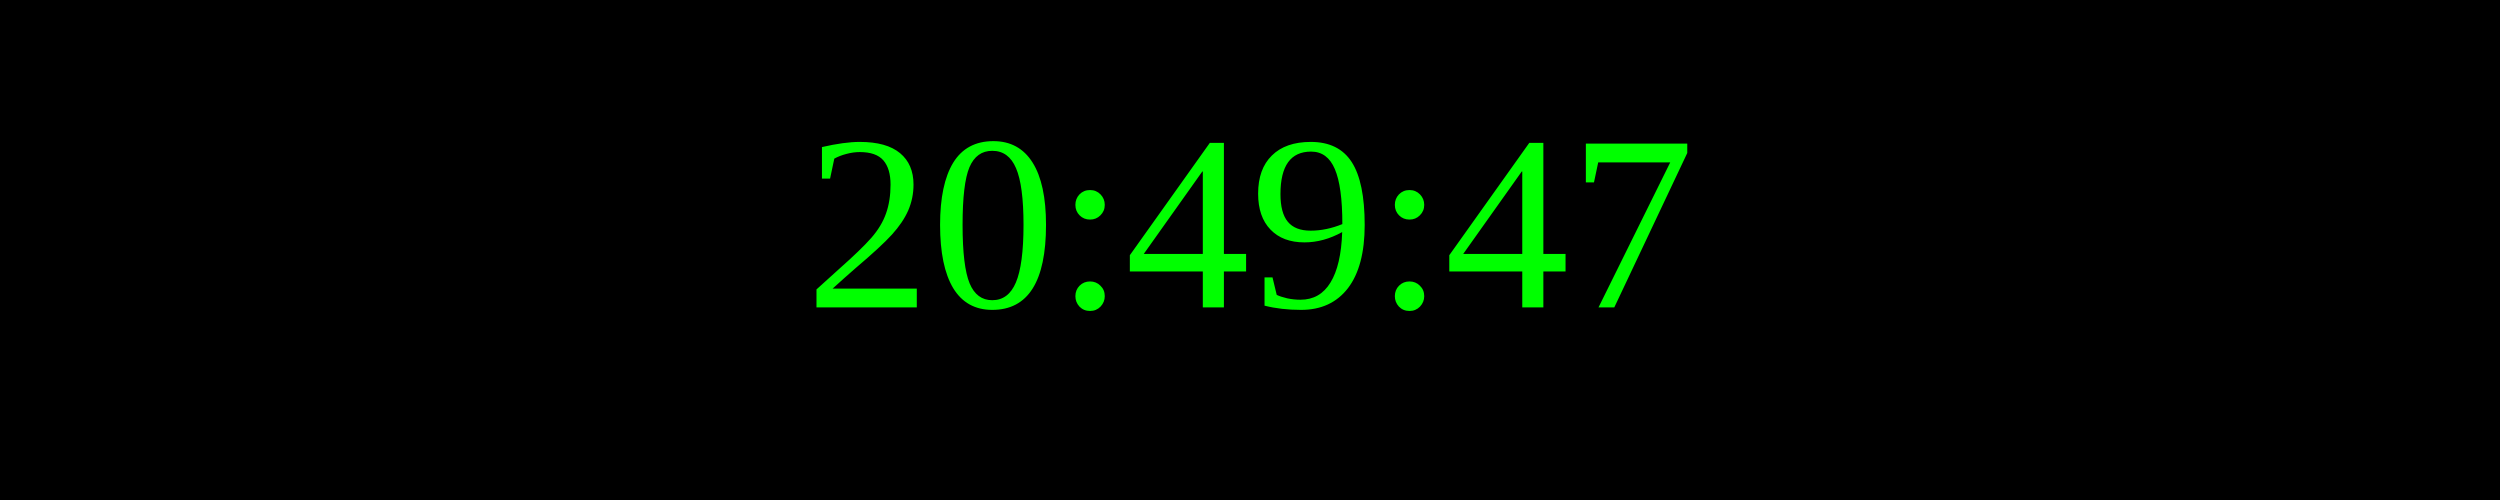
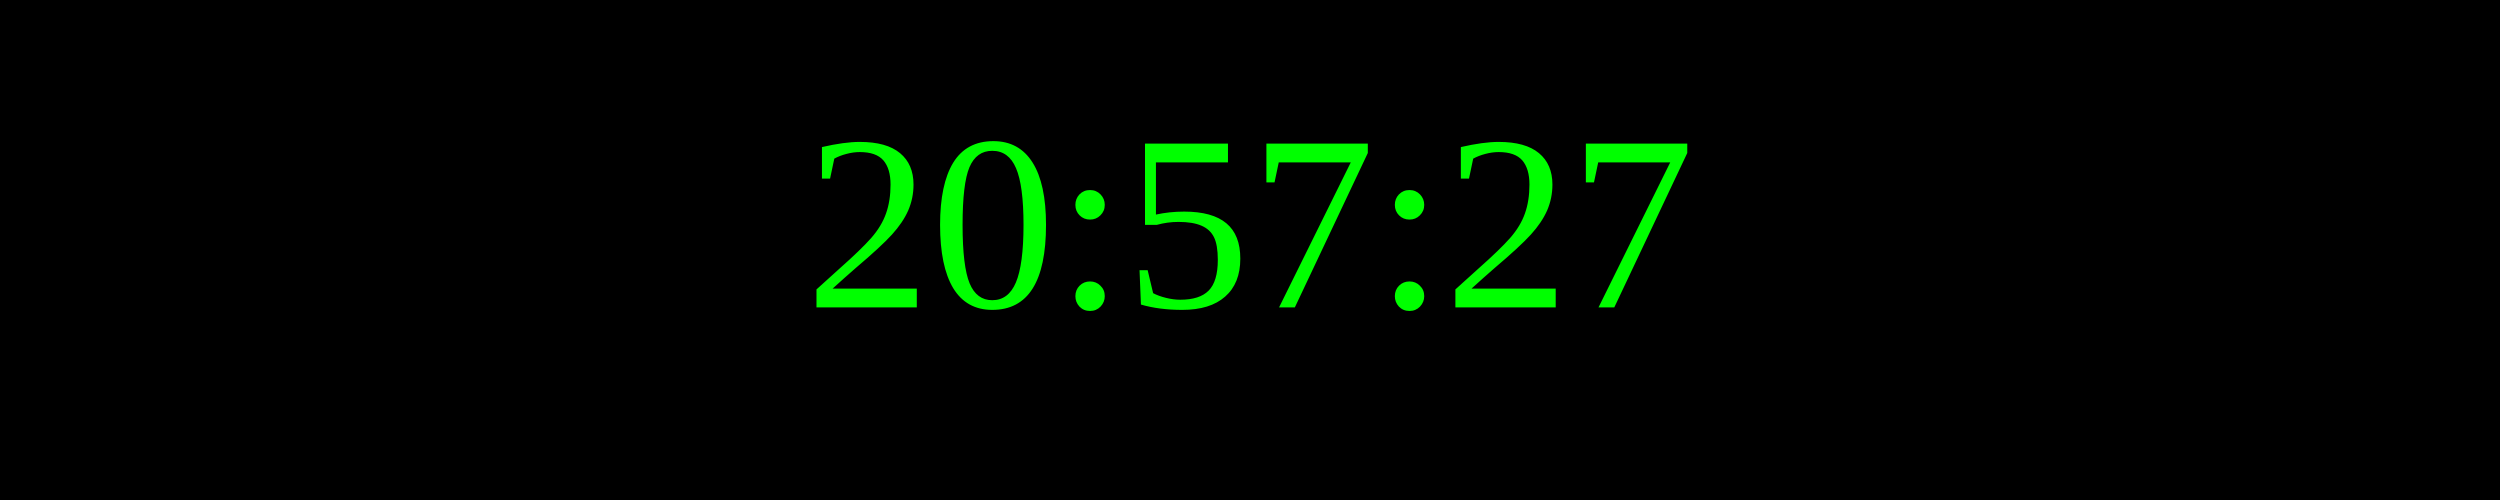
<svg xmlns="http://www.w3.org/2000/svg" width="250" height="50">
  <rect width="100%" height="100%" fill="black" />
  <text x="50%" y="50%" font-size="25" fill="lime" text-anchor="middle" dominant-baseline="middle">
- 20:49:47
+ 20:57:27
</text>
</svg>
